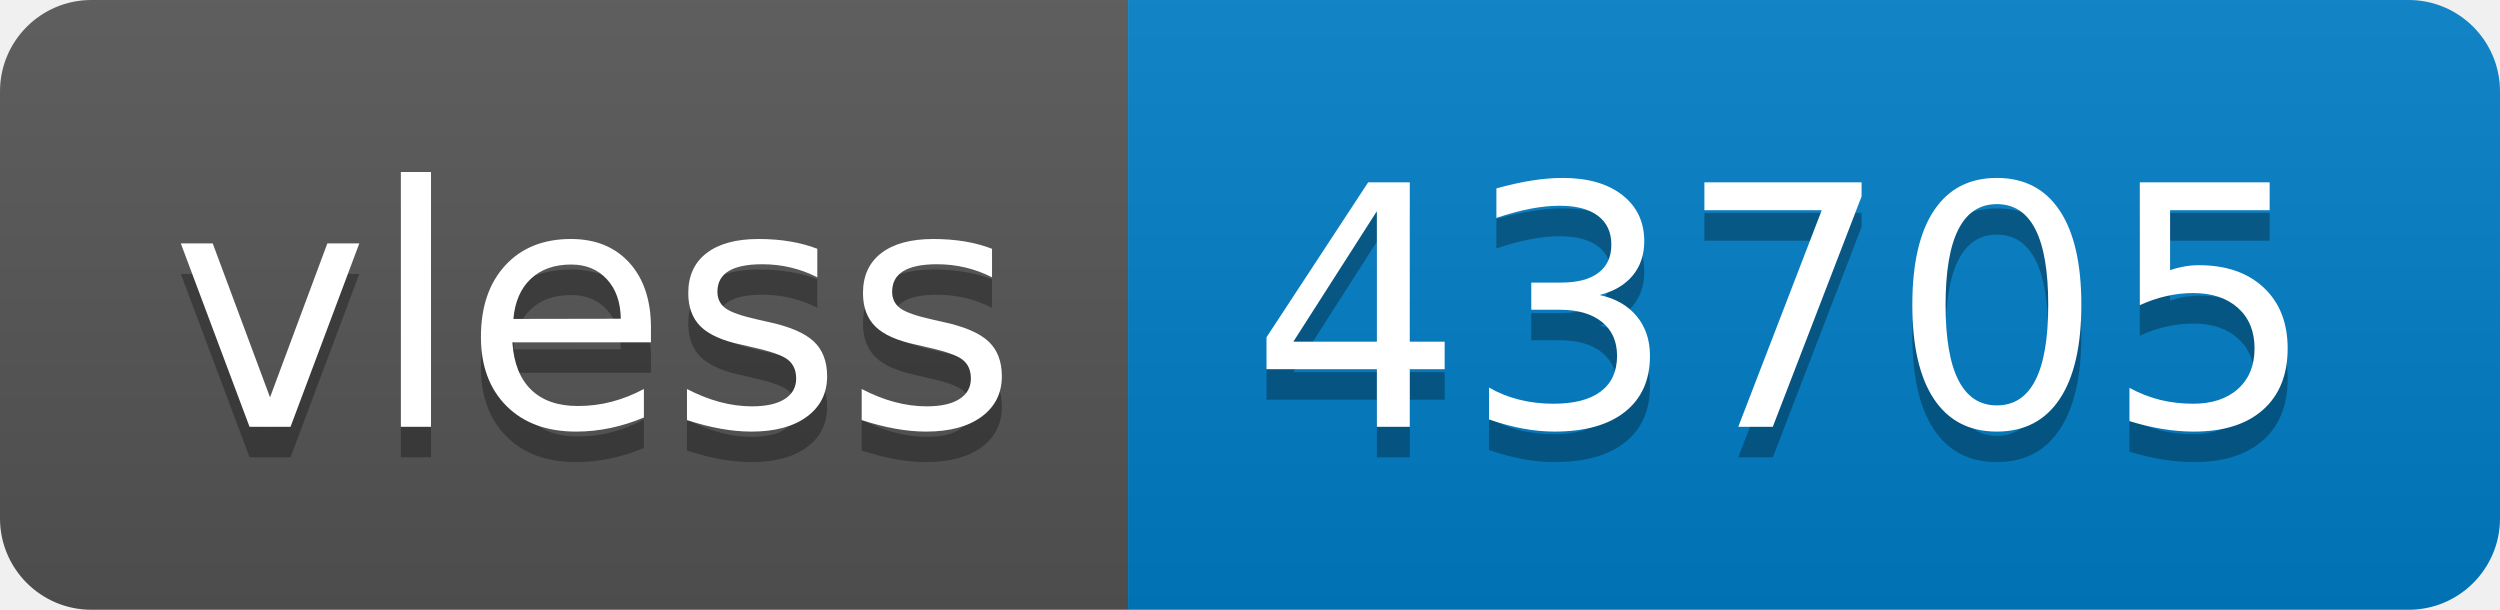
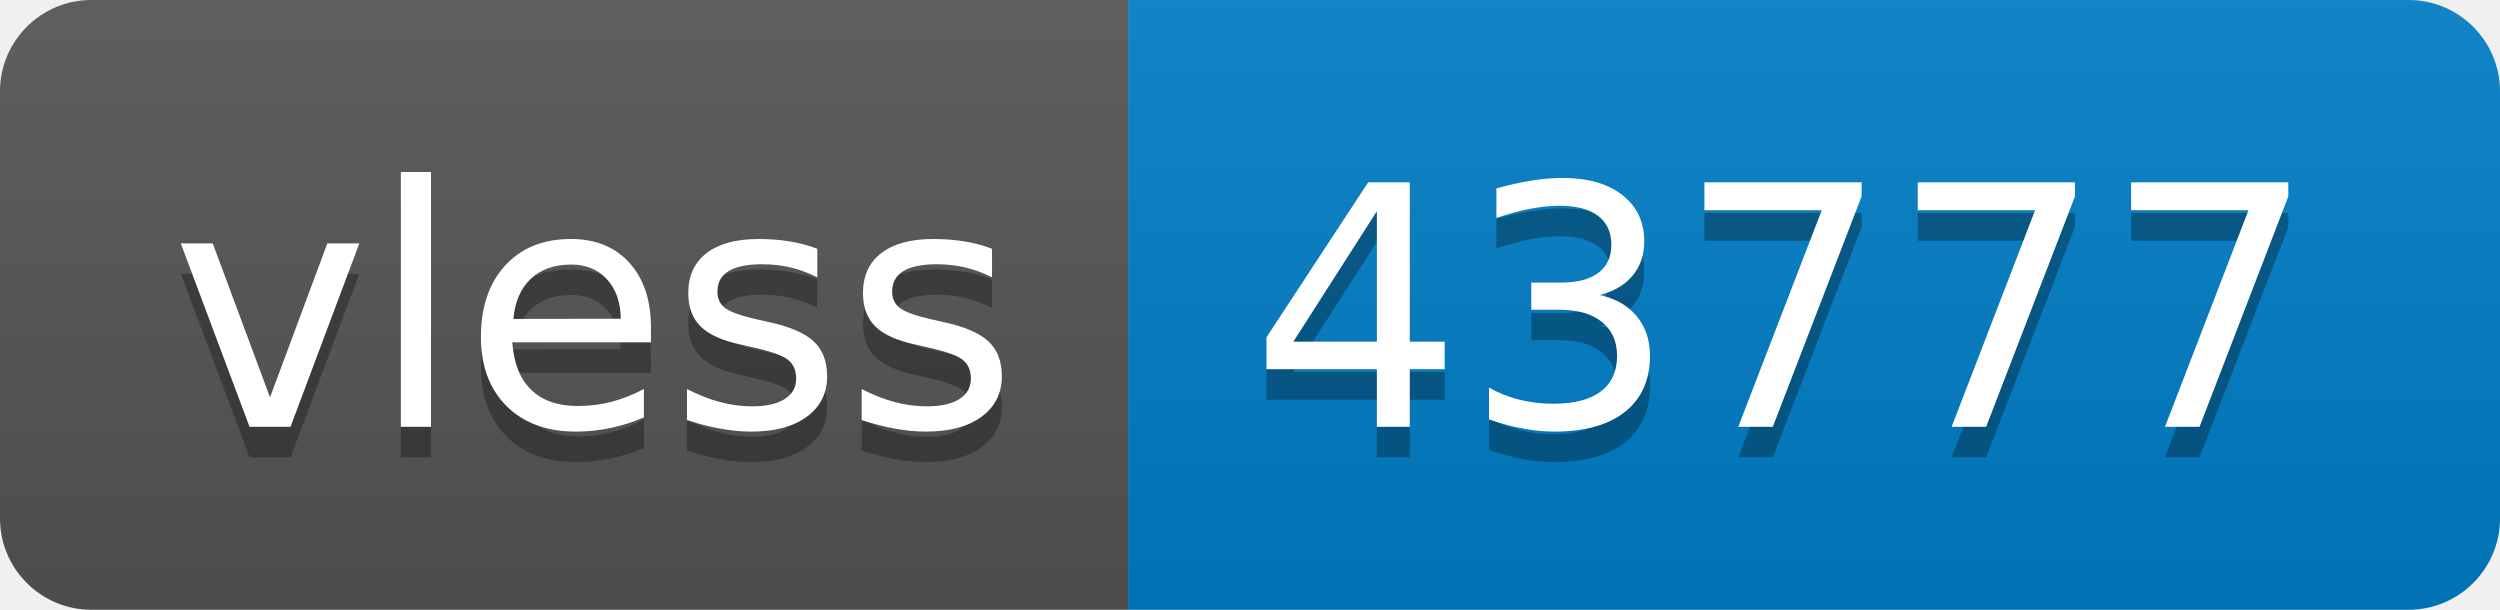
- <svg xmlns="http://www.w3.org/2000/svg" width="82" height="20" role="img" aria-label="vless: 43705">
+ <svg xmlns="http://www.w3.org/2000/svg" width="82" height="20" role="img" aria-label="vless: 43777">
  <linearGradient id="s" x2="0" y2="100%">
    <stop offset="0" stop-color="#bbb" stop-opacity=".1" />
    <stop offset="1" stop-opacity=".1" />
  </linearGradient>
  <clipPath id="r">
    <rect width="82" height="20" rx="3" fill="#fff" />
  </clipPath>
  <g clip-path="url(#r)">
    <rect width="37" height="20" fill="#555" />
    <rect x="37" width="45" height="20" fill="#007ec6" />
    <rect width="82" height="20" fill="url(#s)" />
  </g>
  <g fill="#fff" text-anchor="middle" font-family="Verdana,Geneva,DejaVu Sans,sans-serif" text-rendering="geometricPrecision" font-size="110">
    <text aria-hidden="true" x="195" y="150" fill="#010101" fill-opacity=".3" transform="scale(.1)" textLength="270">vless</text>
    <text x="195" y="140" transform="scale(.1)" fill="#fff" textLength="270">vless</text>
-     <text aria-hidden="true" x="585" y="150" fill="#010101" fill-opacity=".3" transform="scale(.1)" textLength="350">43705</text>
-     <text x="585" y="140" transform="scale(.1)" fill="#fff" textLength="350">43705</text>
+     <text aria-hidden="true" x="585" y="150" fill="#010101" fill-opacity=".3" transform="scale(.1)" textLength="350">43777</text>
+     <text x="585" y="140" transform="scale(.1)" fill="#fff" textLength="350">43777</text>
  </g>
</svg>
